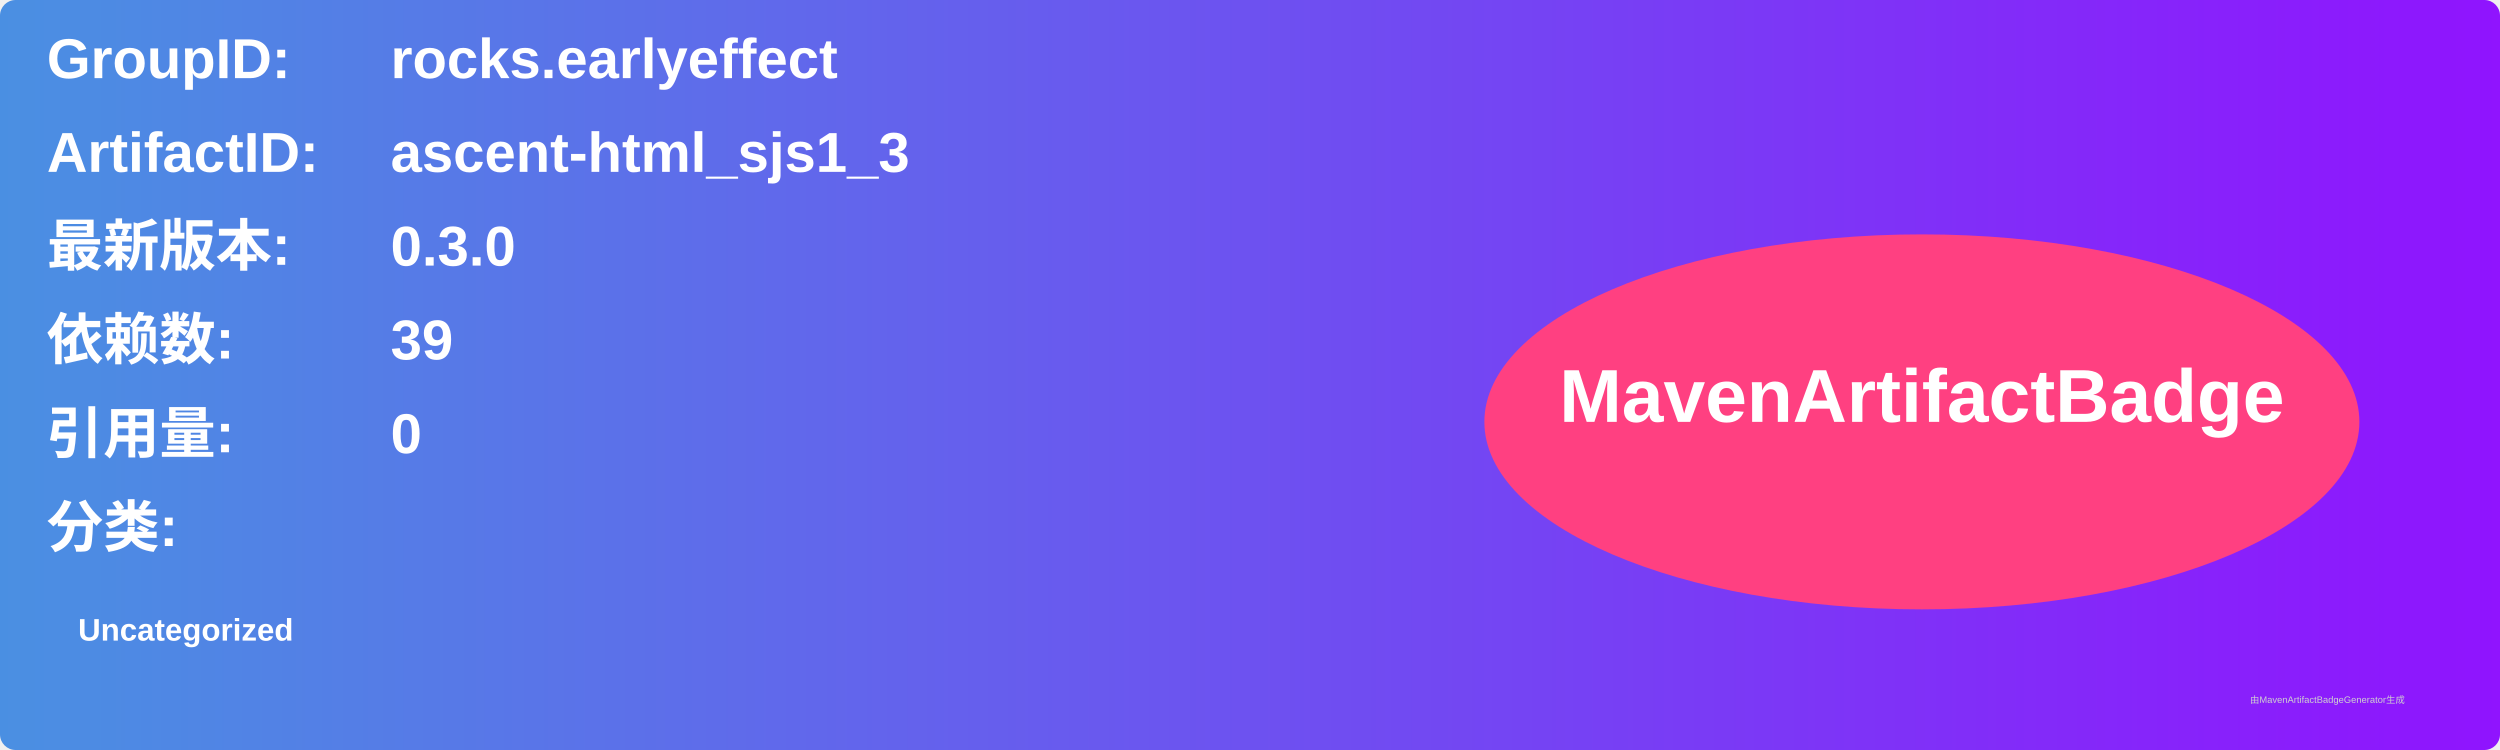
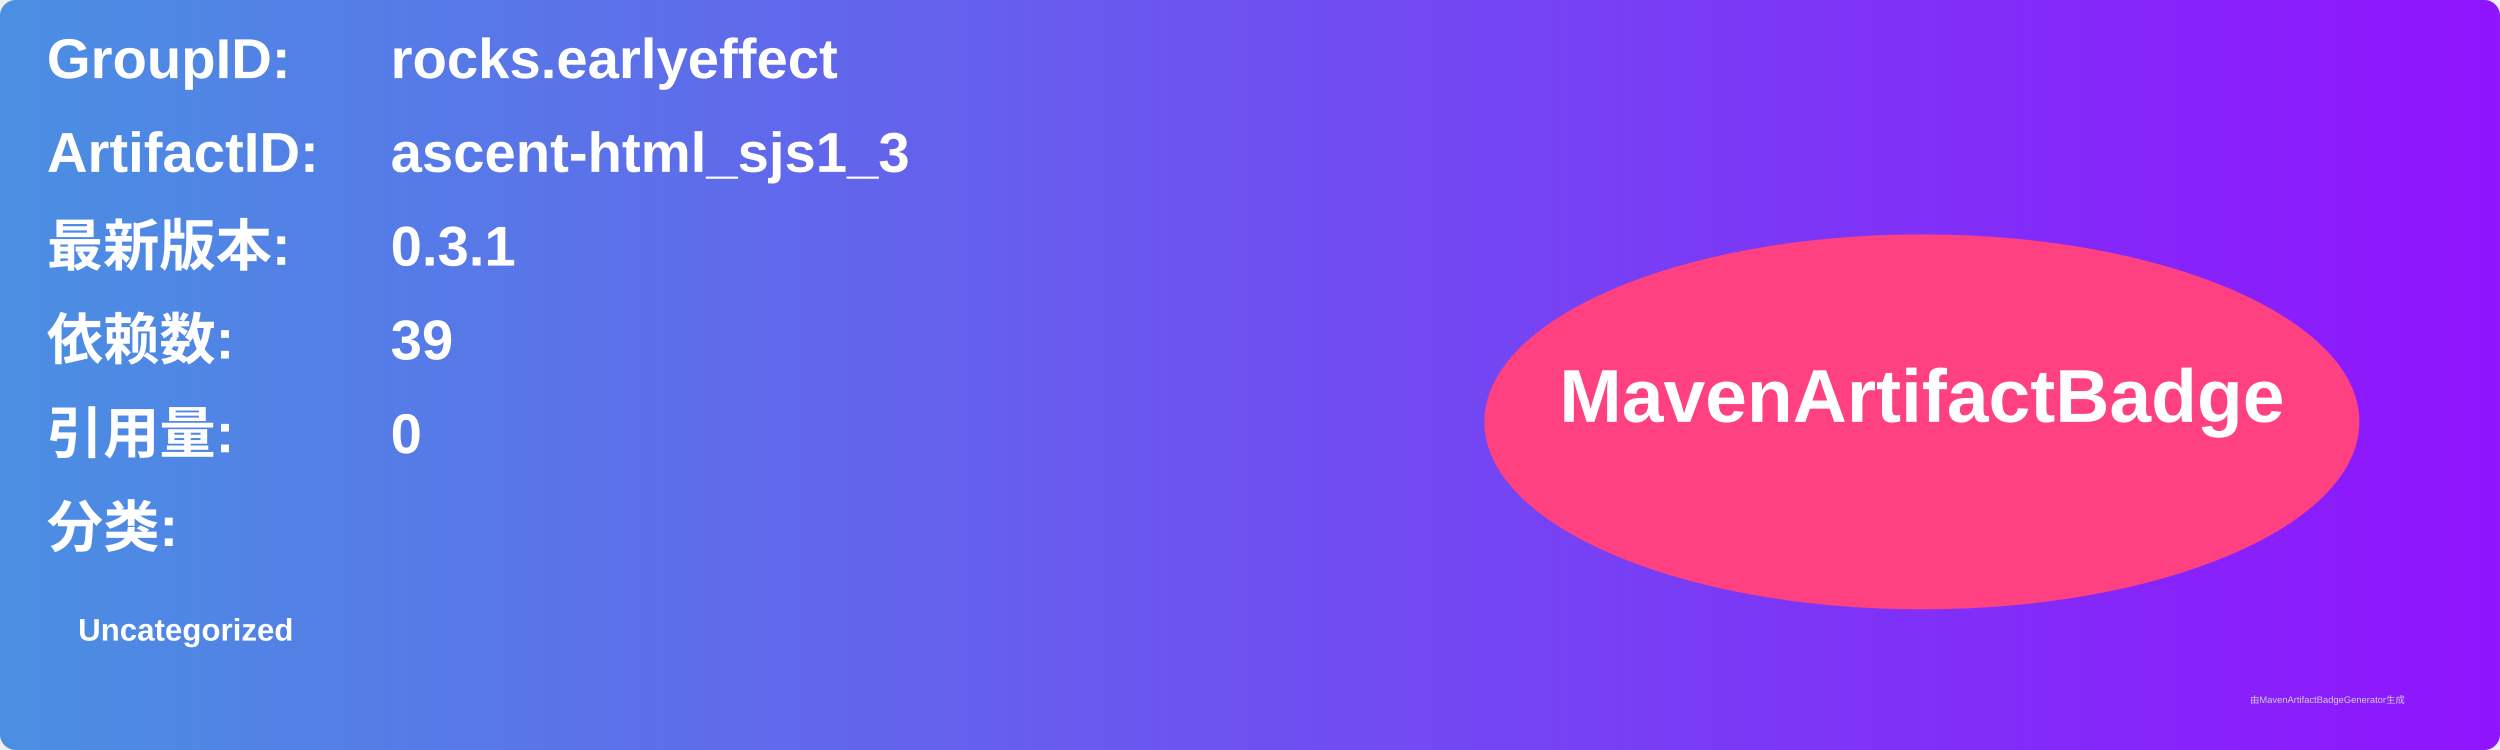
<svg xmlns="http://www.w3.org/2000/svg" width="800" height="240" viewBox="0 0 800 240">
  <linearGradient id="grad" x1="0%" y1="0%" x2="100%" y2="0%">
    <stop offset="0%" stop-color="#4a90e2" />
    <stop offset="100%" stop-color="#9013fe" />
  </linearGradient>
  <rect width="100%" height="100%" rx="5" ry="5" fill="url(#grad)" />
  <g transform="translate(15, 15)">
    <text x="0" y="10" font-family="Arial" font-size="18" fill="white" font-weight="bold" width="260">GroupID:</text>
    <text x="110" y="10" font-family="Arial" font-size="18" fill="white" font-weight="bold" width="460">rocks.earlyeffect</text>
    <text x="0" y="40" font-family="Arial" font-size="18" fill="white" font-weight="bold" width="260">ArtifactID:</text>
    <text x="110" y="40" font-family="Arial" font-size="18" fill="white" font-weight="bold" width="460">ascent-html_sjs1_3</text>
    <text x="0" y="70" font-family="Arial" font-size="18" fill="white" font-weight="bold">最新版本:</text>
    <text x="110" y="70" font-family="Arial" font-size="18" fill="white" font-weight="bold">
-       <tspan font-weight="bold">0.3.0</tspan>
+       <tspan font-weight="bold">0.3.1</tspan>
    </text>
    <text x="0" y="100" font-family="Arial" font-size="18" fill="white" font-weight="bold">依赖数: </text>
    <text x="110" y="100" font-family="Arial" font-size="18" fill="white">
      <tspan font-weight="bold">39</tspan>
    </text>
    <text x="0" y="130" font-family="Arial" font-size="18" fill="white" font-weight="bold">引用量: </text>
    <text x="110" y="130" font-family="Arial" font-size="18" fill="white">
      <tspan font-weight="bold">0</tspan>
    </text>
    <text x="0" y="160" font-family="Arial" font-size="18" fill="white" font-weight="bold">分类:</text>
    <text x="10" y="190" font-family="Arial" font-size="10" fill="white">
      <tspan font-weight="bold">Uncategorized</tspan>
    </text>
    <ellipse cx="600" cy="120" rx="140" ry="60" fill="#ff4081" />
    <text x="600" y="120" text-anchor="middle" font-family="Arial" font-size="24" fill="white" font-weight="bold">MavenArtifactBadge</text>
  </g>
  <text x="720" y="225" font-family="Arial" font-size="3" fill="#d0d0d0">由MavenArtifactBadgeGenerator生成</text>
</svg>
